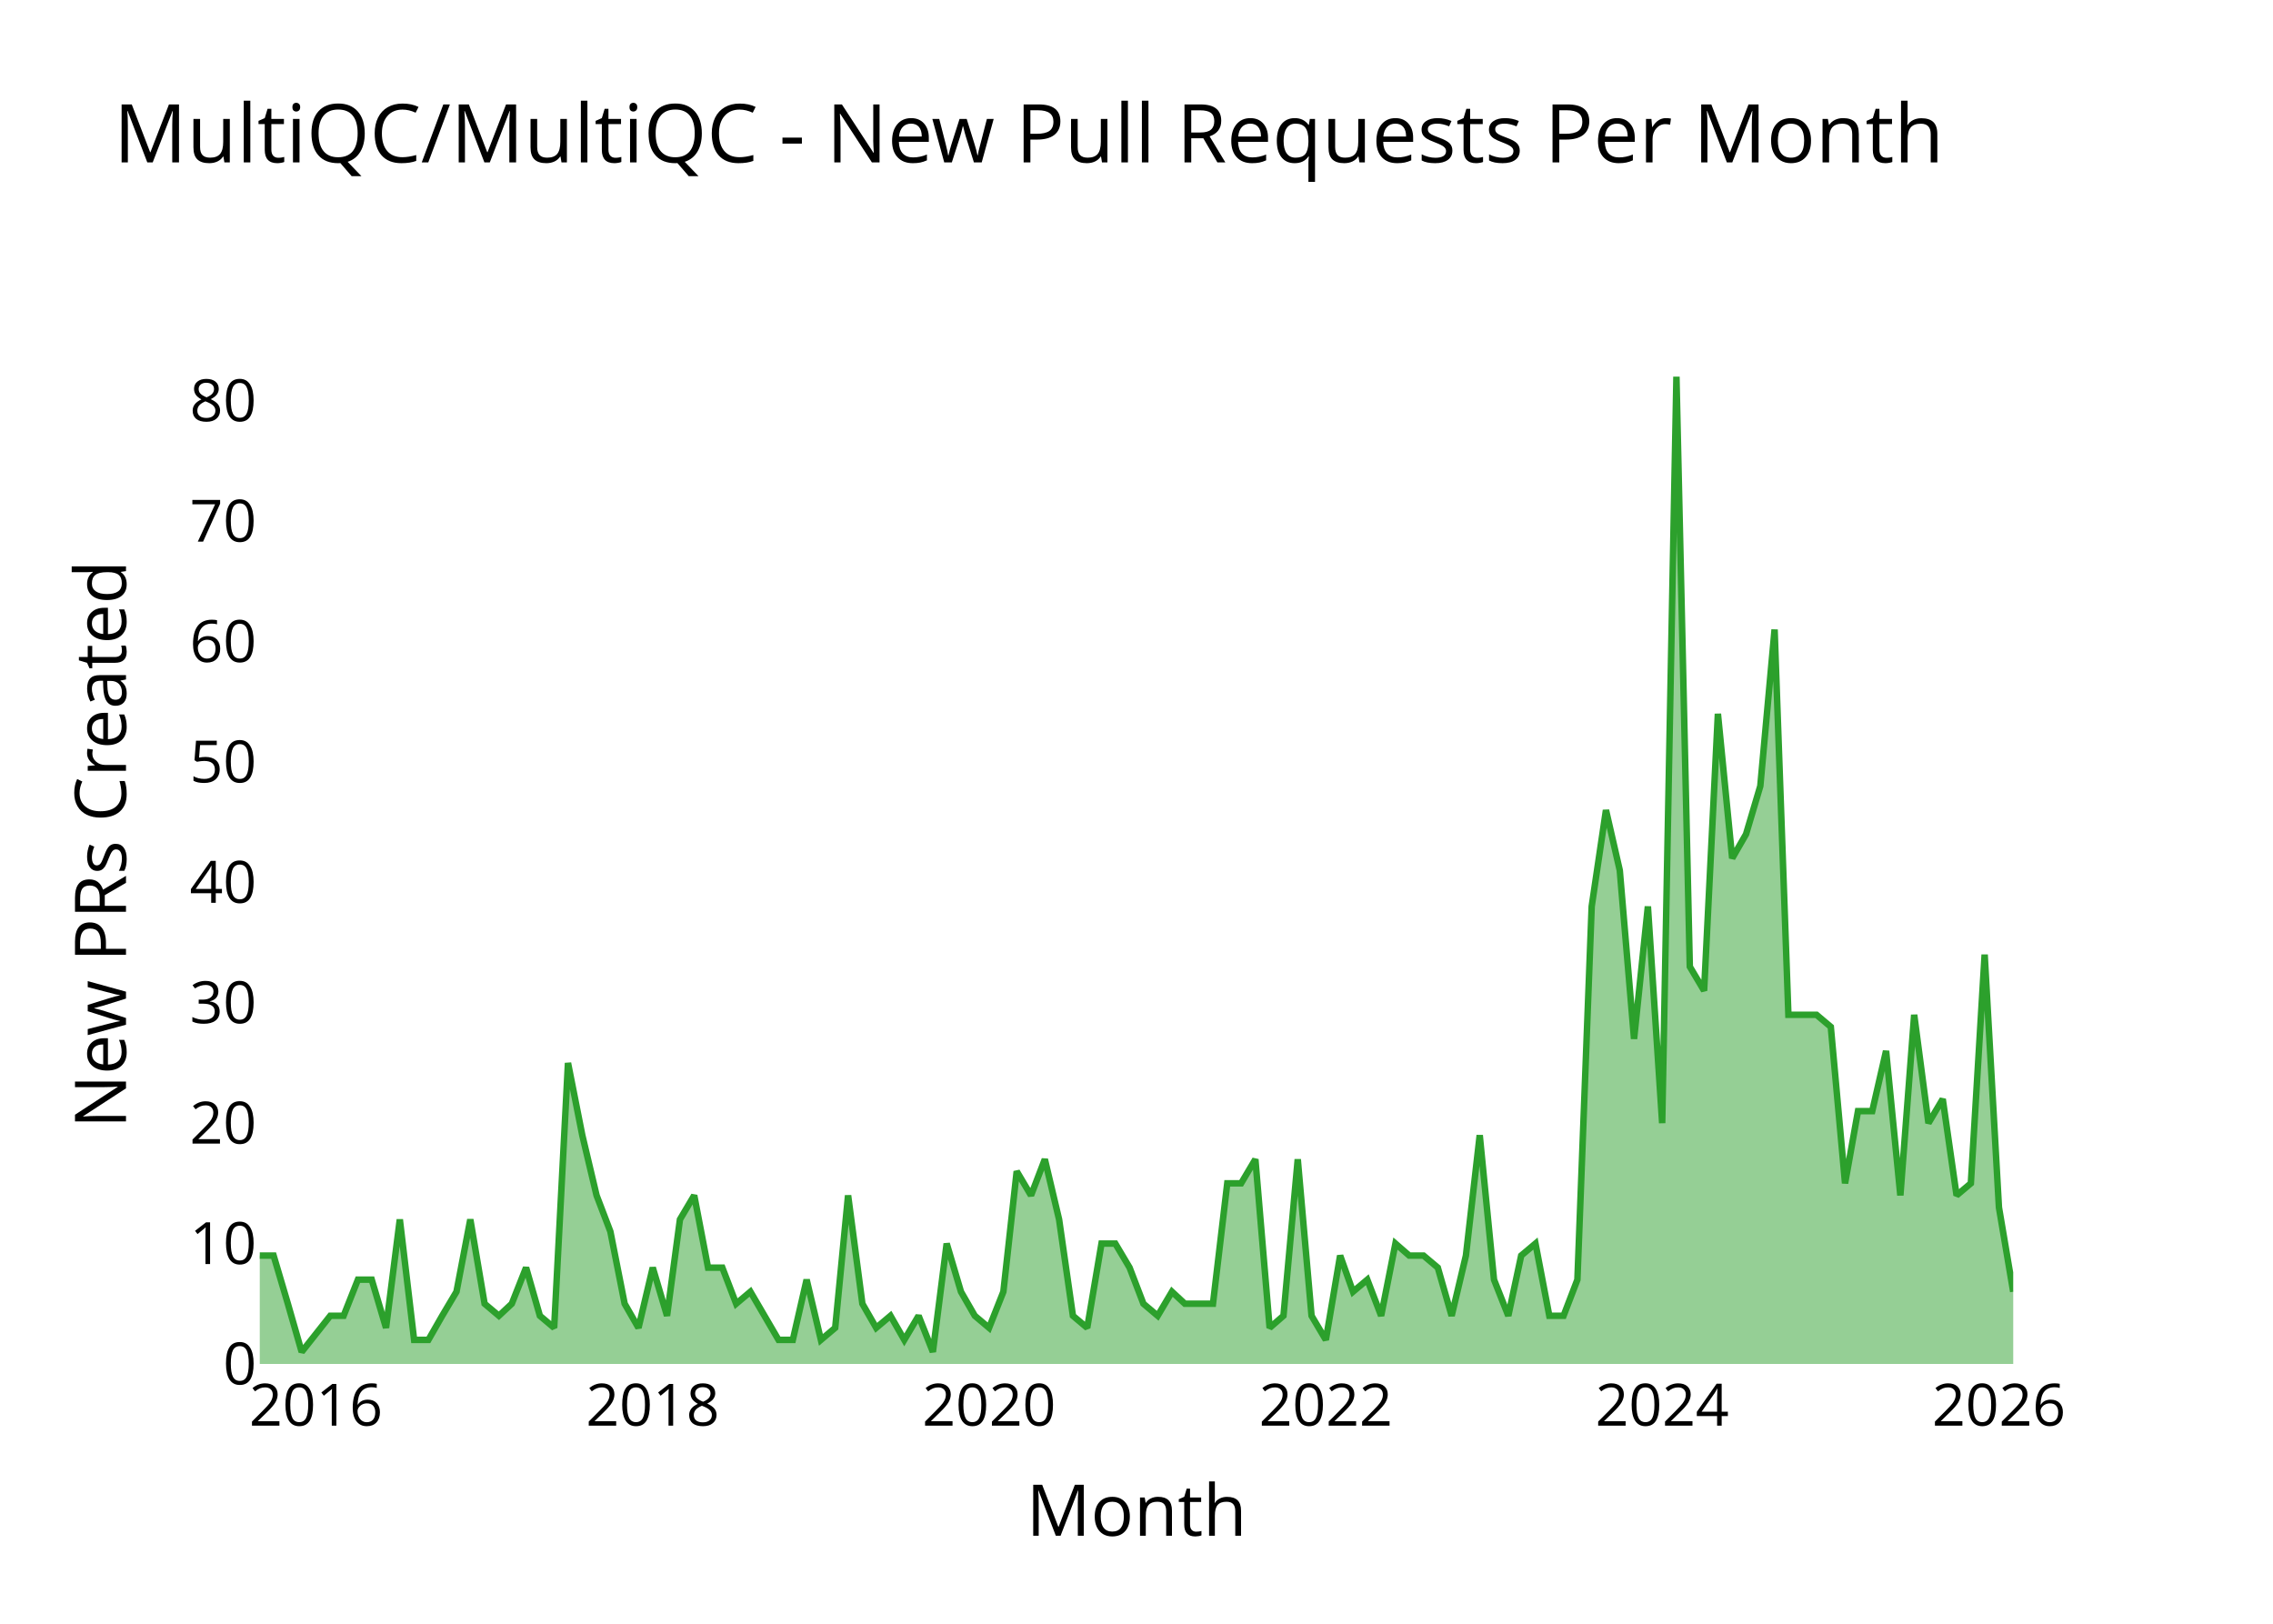
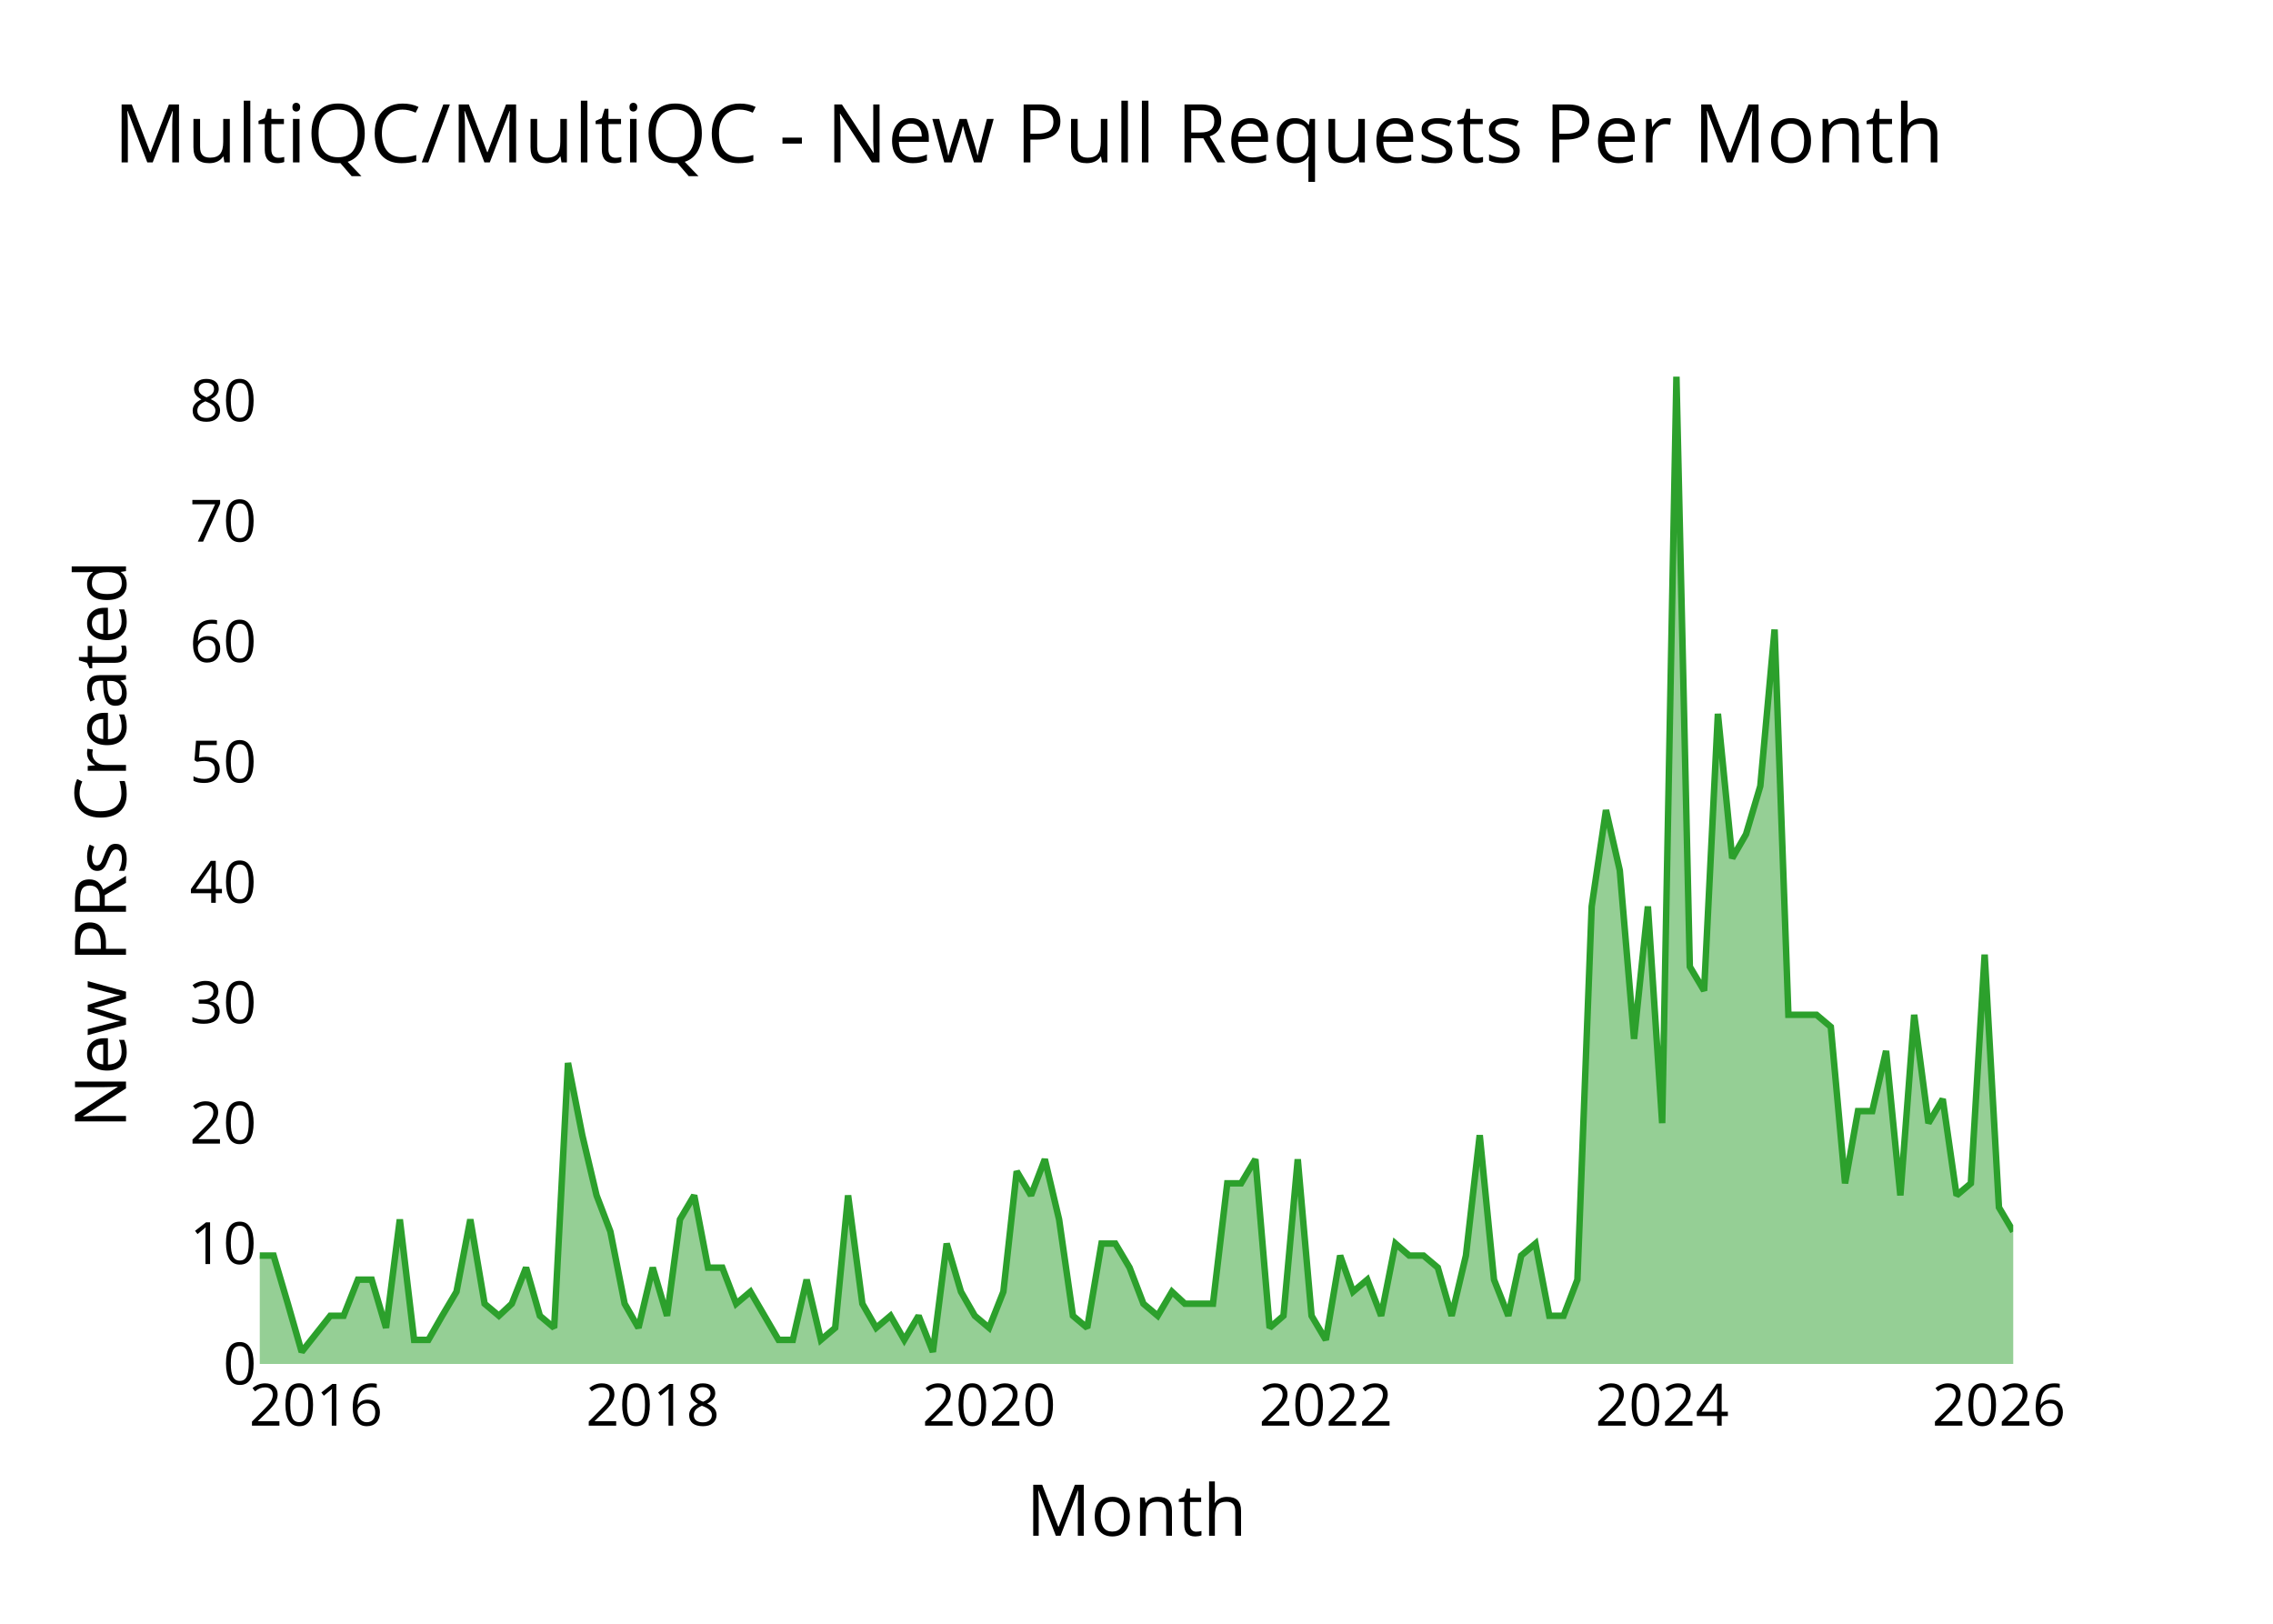
<svg xmlns="http://www.w3.org/2000/svg" class="main-svg" width="700" height="500" style="" viewBox="0 0 700 500">
  <rect x="0" y="0" width="700" height="500" style="fill: rgb(0, 0, 0); fill-opacity: 0;" />
-   <defs id="defs-466faa">
+   <defs id="defs-d6e18b">
    <g class="clips">
-       <clipPath id="clip466faaxyplot" class="plotclip">
+       <clipPath id="clipd6e18bxyplot" class="plotclip">
        <rect width="540" height="320" />
      </clipPath>
-       <clipPath class="axesclip" id="clip466faax">
+       <clipPath class="axesclip" id="clipd6e18bx">
        <rect x="80" y="0" width="540" height="500" />
      </clipPath>
-       <clipPath class="axesclip" id="clip466faay">
+       <clipPath class="axesclip" id="clipd6e18by">
        <rect x="0" y="100" width="700" height="320" />
      </clipPath>
-       <clipPath class="axesclip" id="clip466faaxy">
+       <clipPath class="axesclip" id="clipd6e18bxy">
        <rect x="80" y="100" width="540" height="320" />
      </clipPath>
    </g>
    <g class="gradients" />
    <g class="patterns" />
  </defs>
  <g class="bglayer">
    <rect class="bg" x="80" y="100" width="540" height="320" style="fill: rgb(0, 0, 0); fill-opacity: 0; stroke-width: 0;" />
  </g>
  <g class="layer-below">
    <g class="imagelayer" />
    <g class="shapelayer" />
  </g>
  <g class="cartesianlayer">
    <g class="subplot xy">
      <g class="layer-subplot">
        <g class="shapelayer" />
        <g class="imagelayer" />
      </g>
      <g class="minor-gridlayer">
        <g class="x" />
        <g class="y" />
      </g>
      <g class="gridlayer">
        <g class="x">
          <path class="xgrid crisp" transform="translate(97.31,0)" d="M0,100v320" style="stroke: rgb(255, 255, 255); stroke-opacity: 1; stroke-width: 1px;" />
          <path class="xgrid crisp" transform="translate(201.02,0)" d="M0,100v320" style="stroke: rgb(255, 255, 255); stroke-opacity: 1; stroke-width: 1px;" />
          <path class="xgrid crisp" transform="translate(304.6,0)" d="M0,100v320" style="stroke: rgb(255, 255, 255); stroke-opacity: 1; stroke-width: 1px;" />
          <path class="xgrid crisp" transform="translate(408.31,0)" d="M0,100v320" style="stroke: rgb(255, 255, 255); stroke-opacity: 1; stroke-width: 1px;" />
          <path class="xgrid crisp" transform="translate(511.89,0)" d="M0,100v320" style="stroke: rgb(255, 255, 255); stroke-opacity: 1; stroke-width: 1px;" />
          <path class="xgrid crisp" transform="translate(615.6,0)" d="M0,100v320" style="stroke: rgb(255, 255, 255); stroke-opacity: 1; stroke-width: 1px;" />
        </g>
        <g class="y">
          <path class="ygrid crisp" transform="translate(0,382.93)" d="M80,0h540" style="stroke: rgb(255, 255, 255); stroke-opacity: 1; stroke-width: 1px;" />
          <path class="ygrid crisp" transform="translate(0,345.85)" d="M80,0h540" style="stroke: rgb(255, 255, 255); stroke-opacity: 1; stroke-width: 1px;" />
          <path class="ygrid crisp" transform="translate(0,308.78)" d="M80,0h540" style="stroke: rgb(255, 255, 255); stroke-opacity: 1; stroke-width: 1px;" />
          <path class="ygrid crisp" transform="translate(0,271.71)" d="M80,0h540" style="stroke: rgb(255, 255, 255); stroke-opacity: 1; stroke-width: 1px;" />
          <path class="ygrid crisp" transform="translate(0,234.63)" d="M80,0h540" style="stroke: rgb(255, 255, 255); stroke-opacity: 1; stroke-width: 1px;" />
          <path class="ygrid crisp" transform="translate(0,197.56)" d="M80,0h540" style="stroke: rgb(255, 255, 255); stroke-opacity: 1; stroke-width: 1px;" />
          <path class="ygrid crisp" transform="translate(0,160.49)" d="M80,0h540" style="stroke: rgb(255, 255, 255); stroke-opacity: 1; stroke-width: 1px;" />
          <path class="ygrid crisp" transform="translate(0,123.41)" d="M80,0h540" style="stroke: rgb(255, 255, 255); stroke-opacity: 1; stroke-width: 1px;" />
        </g>
      </g>
      <g class="zerolinelayer">
        <path class="yzl zl crisp" transform="translate(0,420)" d="M80,0h540" style="stroke: rgb(255, 255, 255); stroke-opacity: 1; stroke-width: 2px;" />
      </g>
      <g class="layer-between">
        <g class="shapelayer" />
        <g class="imagelayer" />
      </g>
      <path class="xlines-below" />
      <path class="ylines-below" />
      <g class="overlines-below" />
      <g class="xaxislayer-below" />
      <g class="yaxislayer-below" />
      <g class="overaxes-below" />
      <g class="overplot">
-         <g class="xy" transform="translate(80,100)" clip-path="url(#clip466faaxyplot)">
+         <g class="xy" transform="translate(80,100)" clip-path="url(#clipd6e18bxyplot)">
          <g class="scatterlayer mlayer">
-             <g class="trace scatter trace766b31" style="stroke-miterlimit: 2;">
+             <g class="trace scatter trace58e6a3" style="stroke-miterlimit: 2;">
              <g class="fills">
                <g>
-                   <path class="js-fill" d="M540,320L0,320L0,286.63L4.26,286.63L8.65,301.46L12.91,316.29L21.71,305.17L25.82,305.17L30.22,294.05L34.48,294.05L38.88,308.88L43.13,275.51L47.53,312.59L51.93,312.59L56.18,305.17L60.58,297.76L64.84,275.51L69.24,301.46L73.64,305.17L77.61,301.46L82.01,290.34L86.26,305.17L90.66,308.88L94.92,227.32L99.32,249.56L103.72,268.1L107.97,279.22L112.37,301.46L116.63,308.88L121.02,290.34L125.42,305.17L129.4,275.51L133.79,268.1L138.05,290.34L142.45,290.34L146.71,301.46L151.1,297.76L159.76,312.59L164.16,312.59L168.41,294.05L172.81,312.59L177.21,308.88L181.18,268.1L185.58,301.46L189.84,308.88L194.24,305.17L198.49,312.59L202.89,305.17L207.29,316.29L211.54,282.93L215.94,297.76L220.2,305.17L224.6,308.88L229,297.76L233.11,260.68L237.51,268.1L241.77,256.98L246.16,275.51L250.42,305.17L254.82,308.88L259.22,282.93L263.47,282.93L267.87,290.34L272.13,301.46L276.53,305.17L280.92,297.76L284.9,301.46L293.55,301.46L297.95,264.39L302.21,264.39L306.61,256.98L311,308.88L315.26,305.17L319.66,256.98L323.91,305.17L328.31,312.59L332.71,286.63L336.68,297.76L341.08,294.05L345.34,305.17L349.74,282.93L353.99,286.63L358.39,286.63L362.79,290.34L367.05,305.17L371.45,286.63L375.7,249.56L380.1,294.05L384.5,305.17L388.47,286.63L392.87,282.93L397.13,305.17L401.52,305.17L405.78,294.05L410.18,179.12L414.58,149.46L418.83,168L423.23,219.9L427.49,179.12L431.89,245.85L436.28,16L440.4,197.66L444.8,205.07L449.05,119.8L453.45,164.29L457.71,156.88L462.11,142.05L466.51,93.85L470.76,212.49L479.42,212.49L483.82,216.2L488.21,264.39L492.19,242.15L496.58,242.15L500.84,223.61L505.24,268.1L509.5,212.49L513.89,245.85L518.29,238.44L522.55,268.1L526.95,264.39L531.2,193.95L535.6,271.8L540,297.76" style="fill: rgb(44, 160, 44); fill-opacity: 0.5; stroke-width: 0;" />
+                   <path class="js-fill" d="M540,320L0,320L0,286.63L4.26,286.63L8.65,301.46L12.91,316.29L21.71,305.17L25.82,305.17L30.22,294.05L34.48,294.05L38.88,308.88L43.13,275.51L47.53,312.59L51.93,312.59L56.18,305.17L60.58,297.76L64.84,275.51L69.24,301.46L73.64,305.17L77.61,301.46L82.01,290.34L86.26,305.17L90.66,308.88L94.92,227.32L99.32,249.56L103.72,268.1L107.97,279.22L112.37,301.46L116.63,308.88L121.02,290.34L125.42,305.17L129.4,275.51L133.79,268.1L138.05,290.34L142.45,290.34L146.71,301.46L151.1,297.76L159.76,312.59L164.16,312.59L168.41,294.05L172.81,312.59L177.21,308.88L181.18,268.1L185.58,301.46L189.84,308.88L194.24,305.17L198.49,312.59L202.89,305.17L207.29,316.29L211.54,282.93L215.94,297.76L220.2,305.17L224.6,308.88L229,297.76L233.11,260.68L237.51,268.1L241.77,256.98L246.16,275.51L250.42,305.17L254.82,308.88L259.22,282.93L263.47,282.93L267.87,290.34L272.13,301.46L276.53,305.17L280.92,297.76L284.9,301.46L293.55,301.46L297.95,264.39L302.21,264.39L306.61,256.98L311,308.88L315.26,305.17L319.66,256.98L323.91,305.17L328.31,312.59L332.71,286.63L336.68,297.76L341.08,294.05L345.34,305.17L349.74,282.93L353.99,286.63L358.39,286.63L362.79,290.34L367.05,305.17L371.45,286.63L375.7,249.56L380.1,294.05L384.5,305.17L388.47,286.63L392.87,282.93L397.13,305.17L401.52,305.17L405.78,294.05L410.18,179.12L414.58,149.46L418.83,168L423.23,219.9L427.49,179.12L431.89,245.85L436.28,16L440.4,197.66L444.8,205.07L449.05,119.8L453.45,164.29L457.71,156.88L462.11,142.05L466.51,93.85L470.76,212.49L479.42,212.49L483.82,216.2L488.21,264.39L492.19,242.15L496.58,242.15L500.84,223.61L505.24,268.1L509.5,212.49L513.89,245.85L518.29,238.44L522.55,268.1L526.95,264.39L531.2,193.95L535.6,271.8L540,279.22" style="fill: rgb(44, 160, 44); fill-opacity: 0.5; stroke-width: 0;" />
                </g>
              </g>
              <g class="errorbars" />
              <g class="lines">
-                 <path class="js-line" d="M0,286.63L4.26,286.63L8.65,301.46L12.91,316.29L21.71,305.17L25.82,305.17L30.22,294.05L34.48,294.05L38.88,308.88L43.13,275.51L47.53,312.59L51.93,312.59L56.18,305.17L60.58,297.76L64.84,275.51L69.24,301.46L73.64,305.17L77.61,301.46L82.01,290.34L86.26,305.17L90.66,308.88L94.92,227.32L99.32,249.56L103.72,268.1L107.97,279.22L112.37,301.46L116.63,308.88L121.02,290.34L125.42,305.17L129.4,275.51L133.79,268.1L138.05,290.34L142.45,290.34L146.71,301.46L151.1,297.76L159.76,312.59L164.16,312.59L168.41,294.05L172.81,312.59L177.21,308.88L181.18,268.1L185.58,301.46L189.84,308.88L194.24,305.17L198.49,312.59L202.89,305.17L207.29,316.29L211.54,282.93L215.94,297.76L220.2,305.17L224.6,308.88L229,297.76L233.11,260.68L237.51,268.1L241.77,256.98L246.16,275.51L250.42,305.17L254.82,308.88L259.22,282.93L263.47,282.93L267.87,290.34L272.13,301.46L276.53,305.17L280.92,297.76L284.9,301.46L293.55,301.46L297.95,264.39L302.21,264.39L306.61,256.98L311,308.88L315.26,305.17L319.66,256.98L323.91,305.17L328.31,312.59L332.71,286.63L336.68,297.76L341.08,294.05L345.34,305.17L349.74,282.93L353.99,286.63L358.39,286.63L362.79,290.34L367.05,305.17L371.45,286.63L375.7,249.56L380.1,294.05L384.5,305.17L388.47,286.63L392.87,282.93L397.13,305.17L401.52,305.17L405.78,294.05L410.18,179.12L414.58,149.46L418.83,168L423.23,219.9L427.49,179.12L431.89,245.85L436.28,16L440.4,197.66L444.8,205.07L449.05,119.8L453.45,164.29L457.71,156.88L462.11,142.05L466.51,93.85L470.76,212.49L479.42,212.49L483.82,216.2L488.21,264.39L492.19,242.15L496.58,242.15L500.84,223.61L505.24,268.1L509.5,212.49L513.89,245.85L518.29,238.44L522.55,268.1L526.95,264.39L531.2,193.95L535.6,271.8L540,297.76" style="vector-effect: none; fill: none; stroke: rgb(44, 160, 44); stroke-opacity: 1; stroke-width: 2px; opacity: 1;" />
+                 <path class="js-line" d="M0,286.63L4.26,286.63L8.65,301.46L12.91,316.29L21.71,305.17L25.82,305.17L30.22,294.05L34.48,294.05L38.88,308.88L43.13,275.51L47.53,312.59L51.93,312.59L56.18,305.17L60.58,297.76L64.84,275.51L69.24,301.46L73.64,305.17L77.61,301.46L82.01,290.34L86.26,305.17L90.66,308.88L94.92,227.32L99.32,249.56L103.72,268.1L107.97,279.22L112.37,301.46L116.63,308.88L121.02,290.34L125.42,305.17L129.4,275.51L133.79,268.1L138.05,290.34L142.45,290.34L146.71,301.46L151.1,297.76L159.76,312.59L164.16,312.59L168.41,294.05L172.81,312.59L177.21,308.88L181.18,268.1L185.58,301.46L189.84,308.88L194.24,305.17L198.49,312.59L202.89,305.17L207.29,316.29L211.54,282.93L215.94,297.76L220.2,305.17L224.6,308.88L229,297.76L233.11,260.68L237.51,268.1L241.77,256.98L246.16,275.51L250.42,305.17L254.82,308.88L259.22,282.93L263.47,282.93L267.87,290.34L272.13,301.46L276.53,305.17L280.92,297.76L284.9,301.46L293.55,301.46L297.95,264.39L302.21,264.39L306.61,256.98L311,308.88L315.26,305.17L319.66,256.98L323.91,305.17L328.31,312.59L332.71,286.63L336.68,297.76L341.08,294.05L345.34,305.17L349.74,282.93L353.99,286.63L358.39,286.63L362.79,290.34L367.05,305.17L371.45,286.63L375.7,249.56L380.1,294.05L384.5,305.17L388.47,286.63L392.87,282.93L397.13,305.17L401.52,305.17L405.78,294.05L410.18,179.12L414.58,149.46L418.83,168L423.23,219.9L427.49,179.12L431.89,245.85L436.28,16L440.4,197.66L444.8,205.07L449.05,119.8L453.45,164.29L457.71,156.88L462.11,142.05L466.51,93.85L470.76,212.49L479.42,212.49L483.82,216.2L488.21,264.39L492.19,242.15L496.58,242.15L500.84,223.61L505.24,268.1L509.5,212.49L513.89,245.85L518.29,238.44L522.55,268.1L526.95,264.39L531.2,193.95L535.6,271.8L540,279.22" style="vector-effect: none; fill: none; stroke: rgb(44, 160, 44); stroke-opacity: 1; stroke-width: 2px; opacity: 1;" />
              </g>
              <g class="points" />
              <g class="text" />
            </g>
          </g>
        </g>
      </g>
      <g class="zerolinelayer-above" />
      <path class="xlines-above crisp" d="M0,0" style="fill: none;" />
      <path class="ylines-above crisp" d="M0,0" style="fill: none;" />
      <g class="overlines-above" />
      <g class="xaxislayer-above">
        <g class="xtick">
          <text text-anchor="middle" x="0" y="439" transform="translate(97.31,0)" style="font-family: 'Open Sans'; font-size: 18px; fill: rgb(0, 0, 0); fill-opacity: 1; white-space: pre;">2016</text>
        </g>
        <g class="xtick">
          <text text-anchor="middle" x="0" y="439" style="font-family: 'Open Sans'; font-size: 18px; fill: rgb(0, 0, 0); fill-opacity: 1; white-space: pre;" transform="translate(201.02,0)">2018</text>
        </g>
        <g class="xtick">
          <text text-anchor="middle" x="0" y="439" style="font-family: 'Open Sans'; font-size: 18px; fill: rgb(0, 0, 0); fill-opacity: 1; white-space: pre;" transform="translate(304.6,0)">2020</text>
        </g>
        <g class="xtick">
          <text text-anchor="middle" x="0" y="439" style="font-family: 'Open Sans'; font-size: 18px; fill: rgb(0, 0, 0); fill-opacity: 1; white-space: pre;" transform="translate(408.31,0)">2022</text>
        </g>
        <g class="xtick">
          <text text-anchor="middle" x="0" y="439" style="font-family: 'Open Sans'; font-size: 18px; fill: rgb(0, 0, 0); fill-opacity: 1; white-space: pre;" transform="translate(511.89,0)">2024</text>
        </g>
        <g class="xtick">
          <text text-anchor="middle" x="0" y="439" style="font-family: 'Open Sans'; font-size: 18px; fill: rgb(0, 0, 0); fill-opacity: 1; white-space: pre;" transform="translate(615.6,0)">2026</text>
        </g>
      </g>
      <g class="yaxislayer-above">
        <g class="ytick">
          <text text-anchor="end" x="79" y="6.3" transform="translate(0,420)" style="font-family: 'Open Sans'; font-size: 18px; fill: rgb(0, 0, 0); fill-opacity: 1; white-space: pre;">0</text>
        </g>
        <g class="ytick">
          <text text-anchor="end" x="79" y="6.3" style="font-family: 'Open Sans'; font-size: 18px; fill: rgb(0, 0, 0); fill-opacity: 1; white-space: pre;" transform="translate(0,382.93)">10</text>
        </g>
        <g class="ytick">
          <text text-anchor="end" x="79" y="6.3" style="font-family: 'Open Sans'; font-size: 18px; fill: rgb(0, 0, 0); fill-opacity: 1; white-space: pre;" transform="translate(0,345.85)">20</text>
        </g>
        <g class="ytick">
          <text text-anchor="end" x="79" y="6.3" style="font-family: 'Open Sans'; font-size: 18px; fill: rgb(0, 0, 0); fill-opacity: 1; white-space: pre;" transform="translate(0,308.78)">30</text>
        </g>
        <g class="ytick">
          <text text-anchor="end" x="79" y="6.3" style="font-family: 'Open Sans'; font-size: 18px; fill: rgb(0, 0, 0); fill-opacity: 1; white-space: pre;" transform="translate(0,271.71)">40</text>
        </g>
        <g class="ytick">
          <text text-anchor="end" x="79" y="6.3" style="font-family: 'Open Sans'; font-size: 18px; fill: rgb(0, 0, 0); fill-opacity: 1; white-space: pre;" transform="translate(0,234.63)">50</text>
        </g>
        <g class="ytick">
          <text text-anchor="end" x="79" y="6.3" style="font-family: 'Open Sans'; font-size: 18px; fill: rgb(0, 0, 0); fill-opacity: 1; white-space: pre;" transform="translate(0,197.56)">60</text>
        </g>
        <g class="ytick">
          <text text-anchor="end" x="79" y="6.3" style="font-family: 'Open Sans'; font-size: 18px; fill: rgb(0, 0, 0); fill-opacity: 1; white-space: pre;" transform="translate(0,160.49)">70</text>
        </g>
        <g class="ytick">
          <text text-anchor="end" x="79" y="6.3" style="font-family: 'Open Sans'; font-size: 18px; fill: rgb(0, 0, 0); fill-opacity: 1; white-space: pre;" transform="translate(0,123.41)">80</text>
        </g>
      </g>
      <g class="overaxes-above" />
    </g>
  </g>
  <g class="polarlayer" />
  <g class="smithlayer" />
  <g class="ternarylayer" />
  <g class="geolayer" />
  <g class="funnelarealayer" />
  <g class="pielayer" />
  <g class="iciclelayer" />
  <g class="treemaplayer" />
  <g class="sunburstlayer" />
  <g class="glimages" />
-   <defs id="topdefs-466faa">
+   <defs id="topdefs-d6e18b">
    <g class="clips" />
  </defs>
  <g class="layer-above">
    <g class="imagelayer" />
    <g class="shapelayer" />
  </g>
  <g class="infolayer">
    <g class="g-gtitle">
      <text class="gtitle" x="35" y="50" text-anchor="start" dy="0em" style="opacity: 1; font-family: 'Open Sans'; font-size: 25px; fill: rgb(0, 0, 0); fill-opacity: 1; white-space: pre;">MultiQC/MultiQC - New Pull Requests Per Month</text>
    </g>
    <g class="g-xtitle">
      <text class="xtitle" x="350" y="472.9" text-anchor="middle" style="opacity: 1; font-family: 'Open Sans'; font-size: 22px; fill: rgb(0, 0, 0); fill-opacity: 1; white-space: pre;">Month</text>
    </g>
    <g class="g-ytitle">
      <text class="ytitle" transform="rotate(-90,38.8,260)" x="38.8" y="260" text-anchor="middle" style="opacity: 1; font-family: 'Open Sans'; font-size: 22px; fill: rgb(0, 0, 0); fill-opacity: 1; white-space: pre;">New PRs Created</text>
    </g>
  </g>
</svg>
